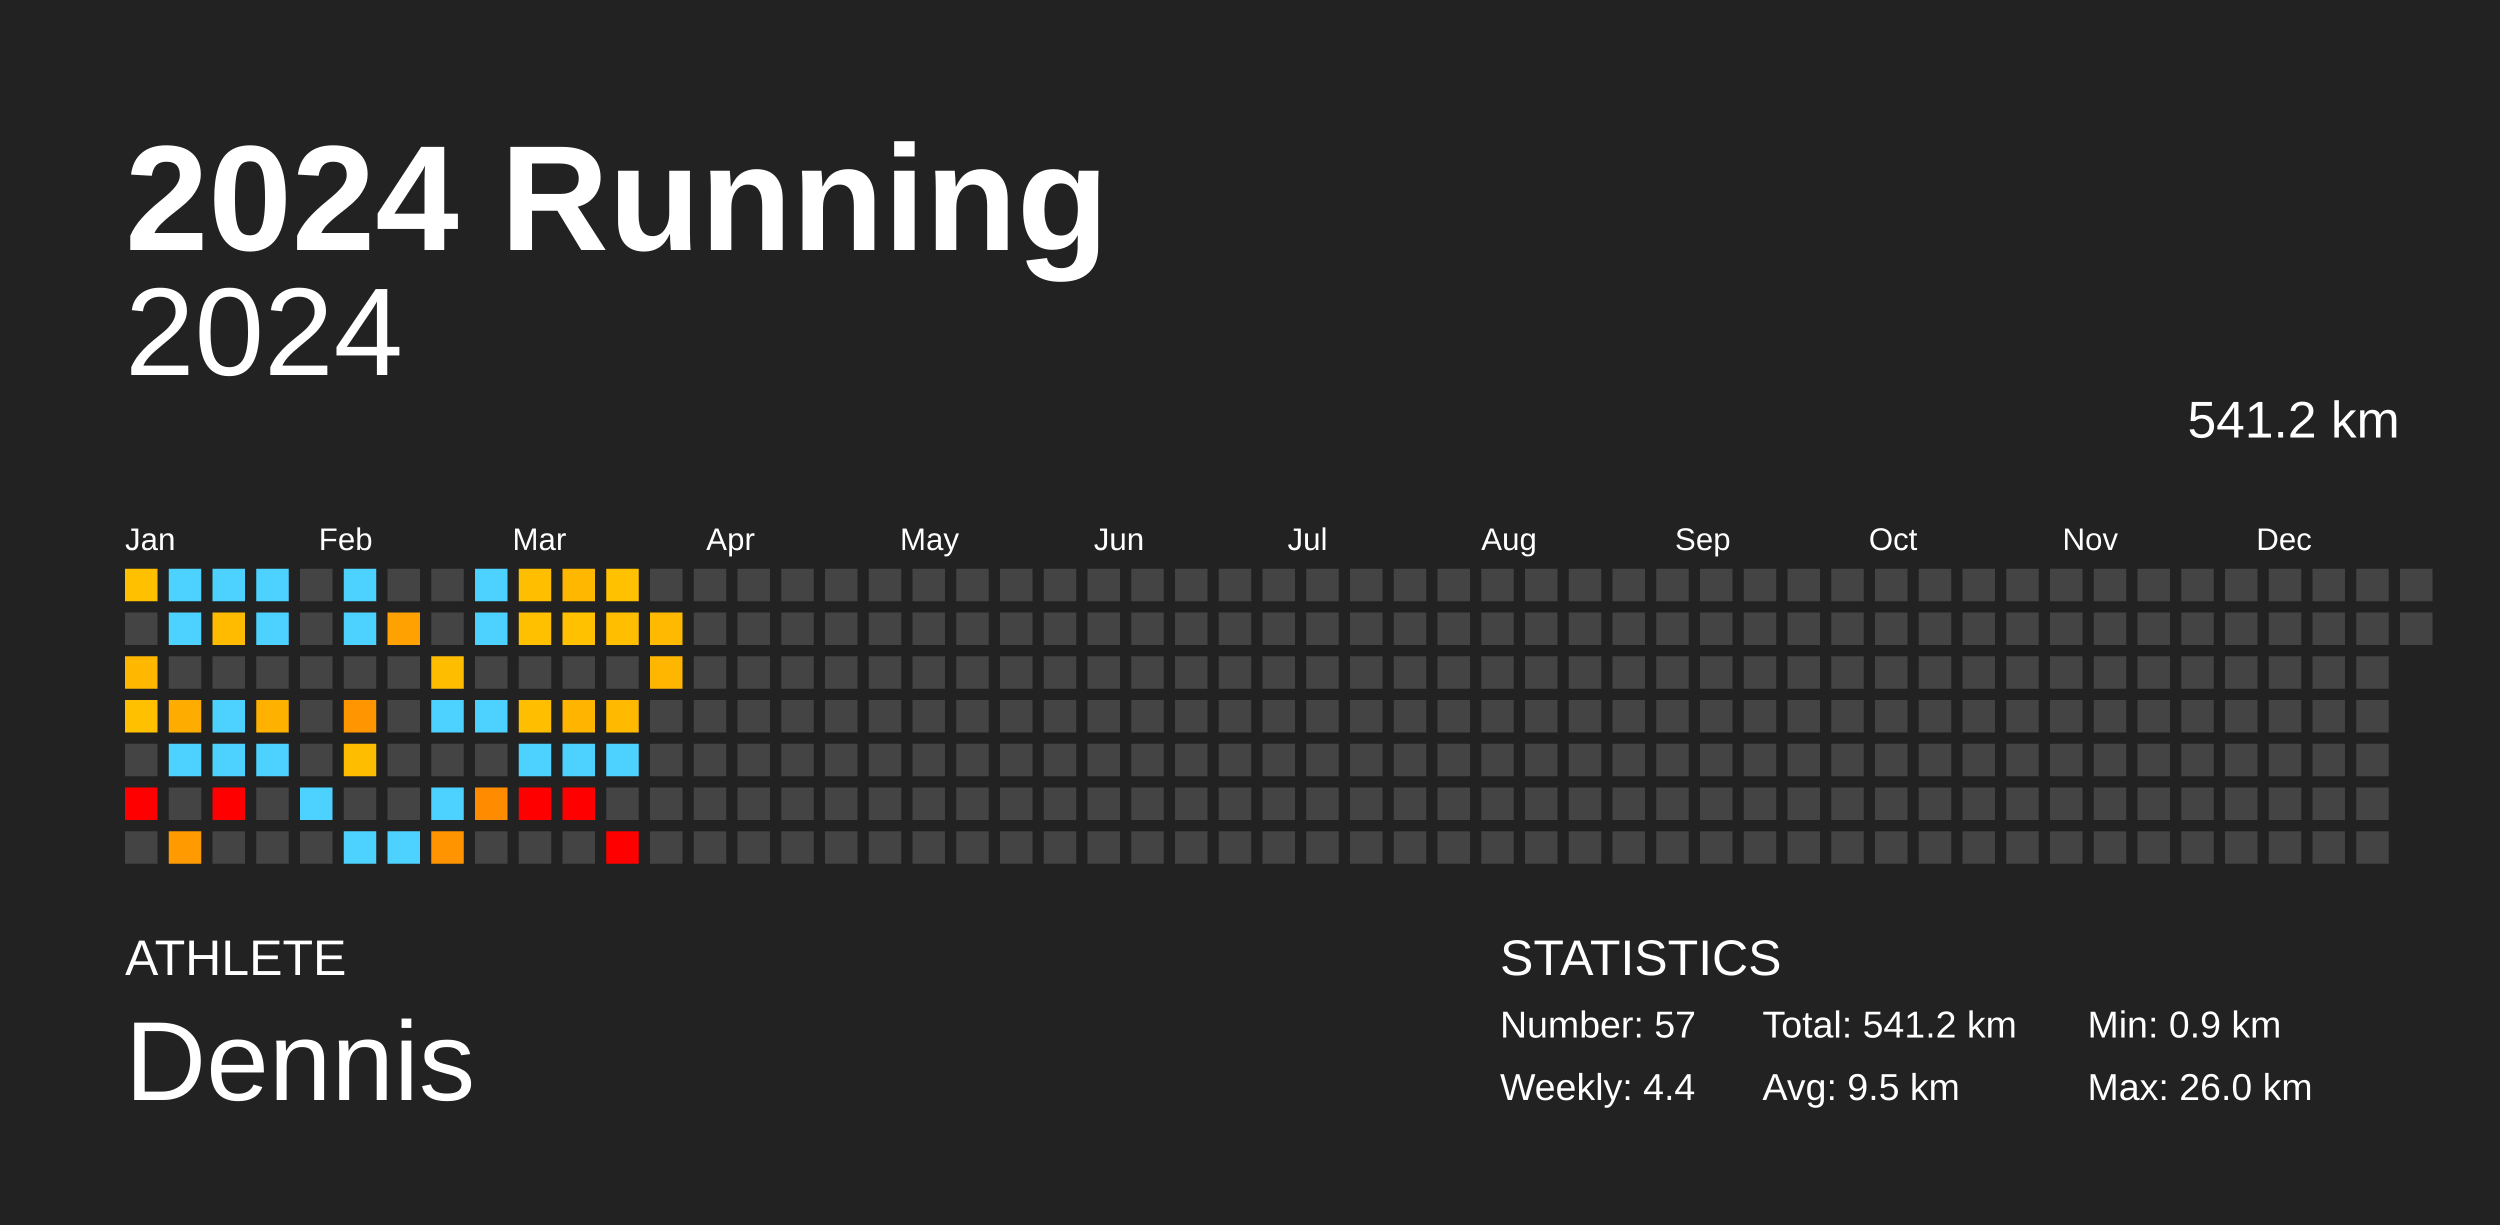
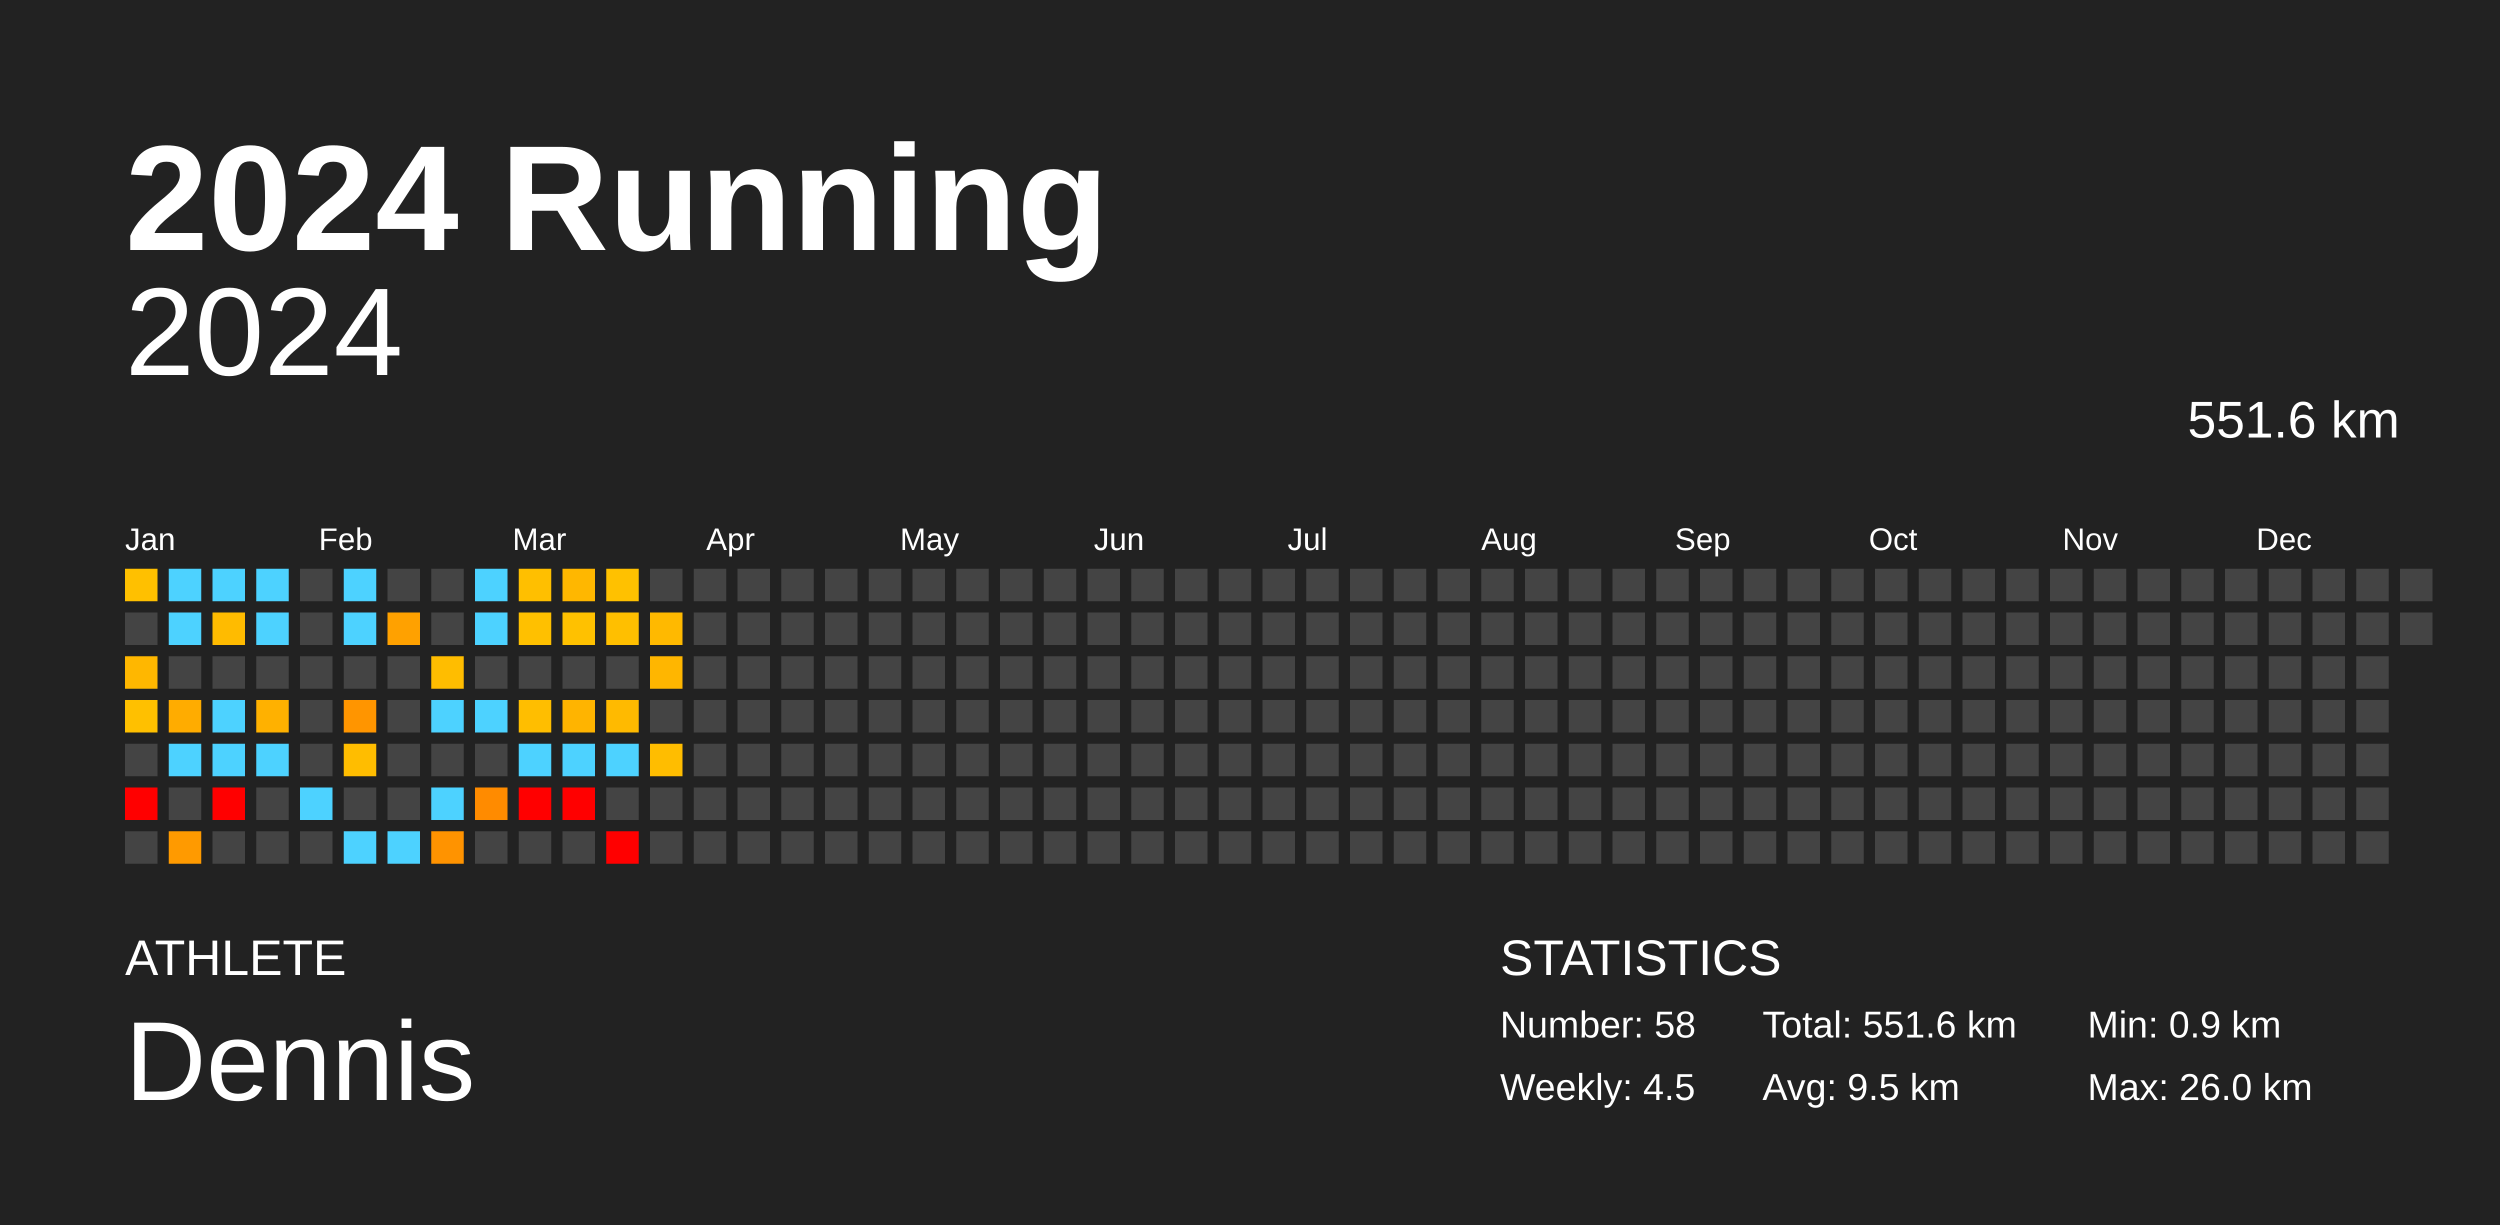
<svg xmlns="http://www.w3.org/2000/svg" baseProfile="full" height="98mm" version="1.1" viewBox="0,0,200,98" width="200mm">
  <defs />
  <rect fill="#222222" height="98" width="200" x="0" y="0" />
  <text fill="#FFFFFF" style="font-size:12px; font-family:Arial; font-weight:bold;" x="10" y="20">2024 Running</text>
  <text fill="#FFFFFF" style="font-size:4px; font-family:Arial" x="10" y="78">ATHLETE</text>
  <text fill="#FFFFFF" style="font-size:9px; font-family:Arial" x="10" y="88">Dennis</text>
  <text fill="#FFFFFF" style="font-size:4px; font-family:Arial" x="120" y="78">STATISTICS</text>
-   <text fill="#FFFFFF" style="font-size:3px; font-family:Arial" x="120" y="83">Number: 57</text>
-   <text fill="#FFFFFF" style="font-size:3px; font-family:Arial" x="120" y="88">Weekly: 4.4</text>
-   <text fill="#FFFFFF" style="font-size:3px; font-family:Arial" x="141" y="83">Total: 541.2 km</text>
+   <text fill="#FFFFFF" style="font-size:3px; font-family:Arial" x="120" y="83">Number: 58</text>
+   <text fill="#FFFFFF" style="font-size:3px; font-family:Arial" x="120" y="88">Weekly: 4.5</text>
+   <text fill="#FFFFFF" style="font-size:3px; font-family:Arial" x="141" y="83">Total: 551.6 km</text>
  <text fill="#FFFFFF" style="font-size:3px; font-family:Arial" x="141" y="88">Avg: 9.5 km</text>
  <text fill="#FFFFFF" style="font-size:3px; font-family:Arial" x="167" y="83">Min: 0.9 km</text>
  <text fill="#FFFFFF" style="font-size:3px; font-family:Arial" x="167" y="88">Max: 26.0 km</text>
  <text alignment-baseline="hanging" fill="#FFFFFF" style="font-size:10.0px; font-family:Arial;" x="10" y="30">2024</text>
-   <text alignment-baseline="hanging" fill="#FFFFFF" style="font-size:4.125px; font-family:Arial;" x="175" y="35">541.2 km</text>
+   <text alignment-baseline="hanging" fill="#FFFFFF" style="font-size:4.125px; font-family:Arial;" x="175" y="35">551.6 km</text>
  <text fill="#FFFFFF" style="font-size:2.5px; font-family:Arial" x="10.0" y="44">Jan</text>
  <text fill="#FFFFFF" style="font-size:2.5px; font-family:Arial" x="25.5" y="44">Feb</text>
  <text fill="#FFFFFF" style="font-size:2.5px; font-family:Arial" x="41.0" y="44">Mar</text>
  <text fill="#FFFFFF" style="font-size:2.5px; font-family:Arial" x="56.5" y="44">Apr</text>
  <text fill="#FFFFFF" style="font-size:2.5px; font-family:Arial" x="72.0" y="44">May</text>
  <text fill="#FFFFFF" style="font-size:2.5px; font-family:Arial" x="87.5" y="44">Jun</text>
  <text fill="#FFFFFF" style="font-size:2.5px; font-family:Arial" x="103.0" y="44">Jul</text>
  <text fill="#FFFFFF" style="font-size:2.5px; font-family:Arial" x="118.5" y="44">Aug</text>
  <text fill="#FFFFFF" style="font-size:2.5px; font-family:Arial" x="134.0" y="44">Sep</text>
  <text fill="#FFFFFF" style="font-size:2.5px; font-family:Arial" x="149.5" y="44">Oct</text>
  <text fill="#FFFFFF" style="font-size:2.5px; font-family:Arial" x="165.0" y="44">Nov</text>
  <text fill="#FFFFFF" style="font-size:2.5px; font-family:Arial" x="180.5" y="44">Dec</text>
  <rect fill="#ffc000" height="2.6" width="2.6" x="10.0" y="45.5" />
  <rect fill="#444444" height="2.6" width="2.6" x="10.0" y="49.0" />
  <rect fill="#ffb700" height="2.6" width="2.6" x="10.0" y="52.5" />
  <rect fill="#ffc000" height="2.6" width="2.6" x="10.0" y="56.0" />
  <rect fill="#444444" height="2.6" width="2.6" x="10.0" y="59.5" />
  <rect fill="red" height="2.6" width="2.6" x="10.0" y="63.0" />
  <rect fill="#444444" height="2.6" width="2.6" x="10.0" y="66.5" />
  <rect fill="#4dd2ff" height="2.6" width="2.6" x="13.5" y="45.5" />
  <rect fill="#4dd2ff" height="2.6" width="2.6" x="13.5" y="49.0" />
  <rect fill="#444444" height="2.6" width="2.6" x="13.5" y="52.5" />
  <rect fill="#ffac00" height="2.6" width="2.6" x="13.5" y="56.0" />
  <rect fill="#4dd2ff" height="2.6" width="2.6" x="13.5" y="59.5" />
  <rect fill="#444444" height="2.6" width="2.6" x="13.5" y="63.0" />
  <rect fill="#ff9a00" height="2.6" width="2.6" x="13.5" y="66.5" />
  <rect fill="#4dd2ff" height="2.6" width="2.6" x="17.0" y="45.5" />
  <rect fill="#ffbb00" height="2.6" width="2.6" x="17.0" y="49.0" />
  <rect fill="#444444" height="2.6" width="2.6" x="17.0" y="52.5" />
  <rect fill="#4dd2ff" height="2.6" width="2.6" x="17.0" y="56.0" />
  <rect fill="#4dd2ff" height="2.6" width="2.6" x="17.0" y="59.5" />
  <rect fill="red" height="2.6" width="2.6" x="17.0" y="63.0" />
  <rect fill="#444444" height="2.6" width="2.6" x="17.0" y="66.5" />
  <rect fill="#4dd2ff" height="2.6" width="2.6" x="20.5" y="45.5" />
  <rect fill="#4dd2ff" height="2.6" width="2.6" x="20.5" y="49.0" />
  <rect fill="#444444" height="2.6" width="2.6" x="20.5" y="52.5" />
  <rect fill="#ffb100" height="2.6" width="2.6" x="20.5" y="56.0" />
  <rect fill="#4dd2ff" height="2.6" width="2.6" x="20.5" y="59.5" />
  <rect fill="#444444" height="2.6" width="2.6" x="20.5" y="63.0" />
  <rect fill="#444444" height="2.6" width="2.6" x="20.5" y="66.5" />
  <rect fill="#444444" height="2.6" width="2.6" x="24.0" y="45.5" />
  <rect fill="#444444" height="2.6" width="2.6" x="24.0" y="49.0" />
  <rect fill="#444444" height="2.6" width="2.6" x="24.0" y="52.5" />
  <rect fill="#444444" height="2.6" width="2.6" x="24.0" y="56.0" />
  <rect fill="#444444" height="2.6" width="2.6" x="24.0" y="59.5" />
  <rect fill="#4dd2ff" height="2.6" width="2.6" x="24.0" y="63.0" />
  <rect fill="#444444" height="2.6" width="2.6" x="24.0" y="66.5" />
  <rect fill="#4dd2ff" height="2.6" width="2.6" x="27.5" y="45.5" />
  <rect fill="#4dd2ff" height="2.6" width="2.6" x="27.5" y="49.0" />
  <rect fill="#444444" height="2.6" width="2.6" x="27.5" y="52.5" />
  <rect fill="#ff9500" height="2.6" width="2.6" x="27.5" y="56.0" />
  <rect fill="#ffbd00" height="2.6" width="2.6" x="27.5" y="59.5" />
  <rect fill="#444444" height="2.6" width="2.6" x="27.5" y="63.0" />
  <rect fill="#4dd2ff" height="2.6" width="2.6" x="27.5" y="66.5" />
  <rect fill="#444444" height="2.6" width="2.6" x="31.0" y="45.5" />
  <rect fill="#ffa100" height="2.6" width="2.6" x="31.0" y="49.0" />
  <rect fill="#444444" height="2.6" width="2.6" x="31.0" y="52.5" />
  <rect fill="#444444" height="2.6" width="2.6" x="31.0" y="56.0" />
  <rect fill="#444444" height="2.6" width="2.6" x="31.0" y="59.5" />
  <rect fill="#444444" height="2.6" width="2.6" x="31.0" y="63.0" />
  <rect fill="#4dd2ff" height="2.6" width="2.6" x="31.0" y="66.5" />
  <rect fill="#444444" height="2.6" width="2.6" x="34.5" y="45.5" />
  <rect fill="#444444" height="2.6" width="2.6" x="34.5" y="49.0" />
  <rect fill="#ffbd00" height="2.6" width="2.6" x="34.5" y="52.5" />
  <rect fill="#4dd2ff" height="2.6" width="2.6" x="34.5" y="56.0" />
  <rect fill="#444444" height="2.6" width="2.6" x="34.5" y="59.5" />
  <rect fill="#4dd2ff" height="2.6" width="2.6" x="34.5" y="63.0" />
  <rect fill="#ff9300" height="2.6" width="2.6" x="34.5" y="66.5" />
  <rect fill="#4dd2ff" height="2.6" width="2.6" x="38.0" y="45.5" />
  <rect fill="#4dd2ff" height="2.6" width="2.6" x="38.0" y="49.0" />
  <rect fill="#444444" height="2.6" width="2.6" x="38.0" y="52.5" />
  <rect fill="#4dd2ff" height="2.6" width="2.6" x="38.0" y="56.0" />
  <rect fill="#444444" height="2.6" width="2.6" x="38.0" y="59.5" />
  <rect fill="#ff8b00" height="2.6" width="2.6" x="38.0" y="63.0" />
  <rect fill="#444444" height="2.6" width="2.6" x="38.0" y="66.5" />
  <rect fill="#ffbf00" height="2.6" width="2.6" x="41.5" y="45.5" />
  <rect fill="#ffc000" height="2.6" width="2.6" x="41.5" y="49.0" />
  <rect fill="#444444" height="2.6" width="2.6" x="41.5" y="52.5" />
  <rect fill="#ffbe00" height="2.6" width="2.6" x="41.5" y="56.0" />
  <rect fill="#4dd2ff" height="2.6" width="2.6" x="41.5" y="59.5" />
  <rect fill="red" height="2.6" width="2.6" x="41.5" y="63.0" />
  <rect fill="#444444" height="2.6" width="2.6" x="41.5" y="66.5" />
  <rect fill="#ffb700" height="2.6" width="2.6" x="45.0" y="45.5" />
  <rect fill="#ffc100" height="2.6" width="2.6" x="45.0" y="49.0" />
  <rect fill="#444444" height="2.6" width="2.6" x="45.0" y="52.5" />
  <rect fill="#ffb400" height="2.6" width="2.6" x="45.0" y="56.0" />
  <rect fill="#4dd2ff" height="2.6" width="2.6" x="45.0" y="59.5" />
  <rect fill="red" height="2.6" width="2.6" x="45.0" y="63.0" />
  <rect fill="#444444" height="2.6" width="2.6" x="45.0" y="66.5" />
  <rect fill="#ffc100" height="2.6" width="2.6" x="48.5" y="45.5" />
  <rect fill="#ffbf00" height="2.6" width="2.6" x="48.5" y="49.0" />
  <rect fill="#444444" height="2.6" width="2.6" x="48.5" y="52.5" />
  <rect fill="#ffba00" height="2.6" width="2.6" x="48.5" y="56.0" />
  <rect fill="#4dd2ff" height="2.6" width="2.6" x="48.5" y="59.5" />
  <rect fill="#444444" height="2.6" width="2.6" x="48.5" y="63.0" />
  <rect fill="red" height="2.6" width="2.6" x="48.5" y="66.5" />
  <rect fill="#444444" height="2.6" width="2.6" x="52.0" y="45.5" />
  <rect fill="#ffb900" height="2.6" width="2.6" x="52.0" y="49.0" />
  <rect fill="#ffb600" height="2.6" width="2.6" x="52.0" y="52.5" />
  <rect fill="#444444" height="2.6" width="2.6" x="52.0" y="56.0" />
-   <rect fill="#444444" height="2.6" width="2.6" x="52.0" y="59.5" />
+   <rect fill="#ffbd00" height="2.6" width="2.6" x="52.0" y="59.5" />
  <rect fill="#444444" height="2.6" width="2.6" x="52.0" y="63.0" />
  <rect fill="#444444" height="2.6" width="2.6" x="52.0" y="66.5" />
  <rect fill="#444444" height="2.6" width="2.6" x="55.5" y="45.5" />
  <rect fill="#444444" height="2.6" width="2.6" x="55.5" y="49.0" />
  <rect fill="#444444" height="2.6" width="2.6" x="55.5" y="52.5" />
  <rect fill="#444444" height="2.6" width="2.6" x="55.5" y="56.0" />
  <rect fill="#444444" height="2.6" width="2.6" x="55.5" y="59.5" />
  <rect fill="#444444" height="2.6" width="2.6" x="55.5" y="63.0" />
  <rect fill="#444444" height="2.6" width="2.6" x="55.5" y="66.5" />
  <rect fill="#444444" height="2.6" width="2.6" x="59.0" y="45.5" />
  <rect fill="#444444" height="2.6" width="2.6" x="59.0" y="49.0" />
  <rect fill="#444444" height="2.6" width="2.6" x="59.0" y="52.5" />
  <rect fill="#444444" height="2.6" width="2.6" x="59.0" y="56.0" />
  <rect fill="#444444" height="2.6" width="2.6" x="59.0" y="59.5" />
  <rect fill="#444444" height="2.6" width="2.6" x="59.0" y="63.0" />
  <rect fill="#444444" height="2.6" width="2.6" x="59.0" y="66.5" />
  <rect fill="#444444" height="2.6" width="2.6" x="62.5" y="45.5" />
  <rect fill="#444444" height="2.6" width="2.6" x="62.5" y="49.0" />
  <rect fill="#444444" height="2.6" width="2.6" x="62.5" y="52.5" />
  <rect fill="#444444" height="2.6" width="2.6" x="62.5" y="56.0" />
  <rect fill="#444444" height="2.6" width="2.6" x="62.5" y="59.5" />
  <rect fill="#444444" height="2.6" width="2.6" x="62.5" y="63.0" />
  <rect fill="#444444" height="2.6" width="2.6" x="62.5" y="66.5" />
  <rect fill="#444444" height="2.6" width="2.6" x="66.0" y="45.5" />
  <rect fill="#444444" height="2.6" width="2.6" x="66.0" y="49.0" />
  <rect fill="#444444" height="2.6" width="2.6" x="66.0" y="52.5" />
  <rect fill="#444444" height="2.6" width="2.6" x="66.0" y="56.0" />
  <rect fill="#444444" height="2.6" width="2.6" x="66.0" y="59.5" />
  <rect fill="#444444" height="2.6" width="2.6" x="66.0" y="63.0" />
  <rect fill="#444444" height="2.6" width="2.6" x="66.0" y="66.5" />
  <rect fill="#444444" height="2.6" width="2.6" x="69.5" y="45.5" />
  <rect fill="#444444" height="2.6" width="2.6" x="69.5" y="49.0" />
  <rect fill="#444444" height="2.6" width="2.6" x="69.5" y="52.5" />
  <rect fill="#444444" height="2.6" width="2.6" x="69.5" y="56.0" />
  <rect fill="#444444" height="2.6" width="2.6" x="69.5" y="59.5" />
  <rect fill="#444444" height="2.6" width="2.6" x="69.5" y="63.0" />
  <rect fill="#444444" height="2.6" width="2.6" x="69.5" y="66.5" />
  <rect fill="#444444" height="2.6" width="2.6" x="73.0" y="45.5" />
  <rect fill="#444444" height="2.6" width="2.6" x="73.0" y="49.0" />
  <rect fill="#444444" height="2.6" width="2.6" x="73.0" y="52.5" />
  <rect fill="#444444" height="2.6" width="2.6" x="73.0" y="56.0" />
  <rect fill="#444444" height="2.6" width="2.6" x="73.0" y="59.5" />
  <rect fill="#444444" height="2.6" width="2.6" x="73.0" y="63.0" />
  <rect fill="#444444" height="2.6" width="2.6" x="73.0" y="66.5" />
  <rect fill="#444444" height="2.6" width="2.6" x="76.5" y="45.5" />
  <rect fill="#444444" height="2.6" width="2.6" x="76.5" y="49.0" />
  <rect fill="#444444" height="2.6" width="2.6" x="76.5" y="52.5" />
  <rect fill="#444444" height="2.6" width="2.6" x="76.5" y="56.0" />
  <rect fill="#444444" height="2.6" width="2.6" x="76.5" y="59.5" />
  <rect fill="#444444" height="2.6" width="2.6" x="76.5" y="63.0" />
  <rect fill="#444444" height="2.6" width="2.6" x="76.5" y="66.5" />
  <rect fill="#444444" height="2.6" width="2.6" x="80.0" y="45.5" />
  <rect fill="#444444" height="2.6" width="2.6" x="80.0" y="49.0" />
  <rect fill="#444444" height="2.6" width="2.6" x="80.0" y="52.5" />
  <rect fill="#444444" height="2.6" width="2.6" x="80.0" y="56.0" />
  <rect fill="#444444" height="2.6" width="2.6" x="80.0" y="59.5" />
  <rect fill="#444444" height="2.6" width="2.6" x="80.0" y="63.0" />
  <rect fill="#444444" height="2.6" width="2.6" x="80.0" y="66.5" />
  <rect fill="#444444" height="2.6" width="2.6" x="83.5" y="45.5" />
  <rect fill="#444444" height="2.6" width="2.6" x="83.5" y="49.0" />
  <rect fill="#444444" height="2.6" width="2.6" x="83.5" y="52.5" />
  <rect fill="#444444" height="2.6" width="2.6" x="83.5" y="56.0" />
  <rect fill="#444444" height="2.6" width="2.6" x="83.5" y="59.5" />
  <rect fill="#444444" height="2.6" width="2.6" x="83.5" y="63.0" />
  <rect fill="#444444" height="2.6" width="2.6" x="83.5" y="66.5" />
  <rect fill="#444444" height="2.6" width="2.6" x="87.0" y="45.5" />
  <rect fill="#444444" height="2.6" width="2.6" x="87.0" y="49.0" />
  <rect fill="#444444" height="2.6" width="2.6" x="87.0" y="52.5" />
  <rect fill="#444444" height="2.6" width="2.6" x="87.0" y="56.0" />
  <rect fill="#444444" height="2.6" width="2.6" x="87.0" y="59.5" />
  <rect fill="#444444" height="2.6" width="2.6" x="87.0" y="63.0" />
  <rect fill="#444444" height="2.6" width="2.6" x="87.0" y="66.5" />
  <rect fill="#444444" height="2.6" width="2.6" x="90.5" y="45.5" />
  <rect fill="#444444" height="2.6" width="2.6" x="90.5" y="49.0" />
  <rect fill="#444444" height="2.6" width="2.6" x="90.5" y="52.5" />
  <rect fill="#444444" height="2.6" width="2.6" x="90.5" y="56.0" />
  <rect fill="#444444" height="2.6" width="2.6" x="90.5" y="59.5" />
  <rect fill="#444444" height="2.6" width="2.6" x="90.5" y="63.0" />
  <rect fill="#444444" height="2.6" width="2.6" x="90.5" y="66.5" />
  <rect fill="#444444" height="2.6" width="2.6" x="94.0" y="45.5" />
  <rect fill="#444444" height="2.6" width="2.6" x="94.0" y="49.0" />
  <rect fill="#444444" height="2.6" width="2.6" x="94.0" y="52.5" />
  <rect fill="#444444" height="2.6" width="2.6" x="94.0" y="56.0" />
  <rect fill="#444444" height="2.6" width="2.6" x="94.0" y="59.5" />
  <rect fill="#444444" height="2.6" width="2.6" x="94.0" y="63.0" />
  <rect fill="#444444" height="2.6" width="2.6" x="94.0" y="66.5" />
  <rect fill="#444444" height="2.6" width="2.6" x="97.5" y="45.5" />
  <rect fill="#444444" height="2.6" width="2.6" x="97.5" y="49.0" />
  <rect fill="#444444" height="2.6" width="2.6" x="97.5" y="52.5" />
  <rect fill="#444444" height="2.6" width="2.6" x="97.5" y="56.0" />
  <rect fill="#444444" height="2.6" width="2.6" x="97.5" y="59.5" />
  <rect fill="#444444" height="2.6" width="2.6" x="97.5" y="63.0" />
  <rect fill="#444444" height="2.6" width="2.6" x="97.5" y="66.5" />
  <rect fill="#444444" height="2.6" width="2.6" x="101.0" y="45.5" />
  <rect fill="#444444" height="2.6" width="2.6" x="101.0" y="49.0" />
  <rect fill="#444444" height="2.6" width="2.6" x="101.0" y="52.5" />
  <rect fill="#444444" height="2.6" width="2.6" x="101.0" y="56.0" />
  <rect fill="#444444" height="2.6" width="2.6" x="101.0" y="59.5" />
  <rect fill="#444444" height="2.6" width="2.6" x="101.0" y="63.0" />
  <rect fill="#444444" height="2.6" width="2.6" x="101.0" y="66.5" />
  <rect fill="#444444" height="2.6" width="2.6" x="104.5" y="45.5" />
  <rect fill="#444444" height="2.6" width="2.6" x="104.5" y="49.0" />
  <rect fill="#444444" height="2.6" width="2.6" x="104.5" y="52.5" />
  <rect fill="#444444" height="2.6" width="2.6" x="104.5" y="56.0" />
  <rect fill="#444444" height="2.6" width="2.6" x="104.5" y="59.5" />
  <rect fill="#444444" height="2.6" width="2.6" x="104.5" y="63.0" />
  <rect fill="#444444" height="2.6" width="2.6" x="104.5" y="66.5" />
  <rect fill="#444444" height="2.6" width="2.6" x="108.0" y="45.5" />
  <rect fill="#444444" height="2.6" width="2.6" x="108.0" y="49.0" />
  <rect fill="#444444" height="2.6" width="2.6" x="108.0" y="52.5" />
  <rect fill="#444444" height="2.6" width="2.6" x="108.0" y="56.0" />
  <rect fill="#444444" height="2.6" width="2.6" x="108.0" y="59.5" />
  <rect fill="#444444" height="2.6" width="2.6" x="108.0" y="63.0" />
  <rect fill="#444444" height="2.6" width="2.6" x="108.0" y="66.5" />
  <rect fill="#444444" height="2.6" width="2.6" x="111.5" y="45.5" />
  <rect fill="#444444" height="2.6" width="2.6" x="111.5" y="49.0" />
  <rect fill="#444444" height="2.6" width="2.6" x="111.5" y="52.5" />
  <rect fill="#444444" height="2.6" width="2.6" x="111.5" y="56.0" />
  <rect fill="#444444" height="2.6" width="2.6" x="111.5" y="59.5" />
  <rect fill="#444444" height="2.6" width="2.6" x="111.5" y="63.0" />
  <rect fill="#444444" height="2.6" width="2.6" x="111.5" y="66.5" />
  <rect fill="#444444" height="2.6" width="2.6" x="115.0" y="45.5" />
  <rect fill="#444444" height="2.6" width="2.6" x="115.0" y="49.0" />
  <rect fill="#444444" height="2.6" width="2.6" x="115.0" y="52.5" />
  <rect fill="#444444" height="2.6" width="2.6" x="115.0" y="56.0" />
  <rect fill="#444444" height="2.6" width="2.6" x="115.0" y="59.5" />
  <rect fill="#444444" height="2.6" width="2.6" x="115.0" y="63.0" />
  <rect fill="#444444" height="2.6" width="2.6" x="115.0" y="66.5" />
  <rect fill="#444444" height="2.6" width="2.6" x="118.5" y="45.5" />
  <rect fill="#444444" height="2.6" width="2.6" x="118.5" y="49.0" />
  <rect fill="#444444" height="2.6" width="2.6" x="118.5" y="52.5" />
  <rect fill="#444444" height="2.6" width="2.6" x="118.5" y="56.0" />
  <rect fill="#444444" height="2.6" width="2.6" x="118.5" y="59.5" />
  <rect fill="#444444" height="2.6" width="2.6" x="118.5" y="63.0" />
  <rect fill="#444444" height="2.6" width="2.6" x="118.5" y="66.5" />
  <rect fill="#444444" height="2.6" width="2.6" x="122.0" y="45.5" />
  <rect fill="#444444" height="2.6" width="2.6" x="122.0" y="49.0" />
  <rect fill="#444444" height="2.6" width="2.6" x="122.0" y="52.5" />
  <rect fill="#444444" height="2.6" width="2.6" x="122.0" y="56.0" />
  <rect fill="#444444" height="2.6" width="2.6" x="122.0" y="59.5" />
  <rect fill="#444444" height="2.6" width="2.6" x="122.0" y="63.0" />
  <rect fill="#444444" height="2.6" width="2.6" x="122.0" y="66.5" />
  <rect fill="#444444" height="2.6" width="2.6" x="125.5" y="45.5" />
  <rect fill="#444444" height="2.6" width="2.6" x="125.5" y="49.0" />
  <rect fill="#444444" height="2.6" width="2.6" x="125.5" y="52.5" />
  <rect fill="#444444" height="2.6" width="2.6" x="125.5" y="56.0" />
  <rect fill="#444444" height="2.6" width="2.6" x="125.5" y="59.5" />
  <rect fill="#444444" height="2.6" width="2.6" x="125.5" y="63.0" />
  <rect fill="#444444" height="2.6" width="2.6" x="125.5" y="66.5" />
  <rect fill="#444444" height="2.6" width="2.6" x="129.0" y="45.5" />
  <rect fill="#444444" height="2.6" width="2.6" x="129.0" y="49.0" />
  <rect fill="#444444" height="2.6" width="2.6" x="129.0" y="52.5" />
  <rect fill="#444444" height="2.6" width="2.6" x="129.0" y="56.0" />
  <rect fill="#444444" height="2.6" width="2.6" x="129.0" y="59.5" />
  <rect fill="#444444" height="2.6" width="2.6" x="129.0" y="63.0" />
  <rect fill="#444444" height="2.6" width="2.6" x="129.0" y="66.5" />
  <rect fill="#444444" height="2.6" width="2.6" x="132.5" y="45.5" />
  <rect fill="#444444" height="2.6" width="2.6" x="132.5" y="49.0" />
  <rect fill="#444444" height="2.6" width="2.6" x="132.5" y="52.5" />
  <rect fill="#444444" height="2.6" width="2.6" x="132.5" y="56.0" />
  <rect fill="#444444" height="2.6" width="2.6" x="132.5" y="59.5" />
  <rect fill="#444444" height="2.6" width="2.6" x="132.5" y="63.0" />
  <rect fill="#444444" height="2.6" width="2.6" x="132.5" y="66.5" />
  <rect fill="#444444" height="2.6" width="2.6" x="136.0" y="45.5" />
  <rect fill="#444444" height="2.6" width="2.6" x="136.0" y="49.0" />
  <rect fill="#444444" height="2.6" width="2.6" x="136.0" y="52.5" />
  <rect fill="#444444" height="2.6" width="2.6" x="136.0" y="56.0" />
  <rect fill="#444444" height="2.6" width="2.6" x="136.0" y="59.5" />
  <rect fill="#444444" height="2.6" width="2.6" x="136.0" y="63.0" />
  <rect fill="#444444" height="2.6" width="2.6" x="136.0" y="66.5" />
  <rect fill="#444444" height="2.6" width="2.6" x="139.5" y="45.5" />
  <rect fill="#444444" height="2.6" width="2.6" x="139.5" y="49.0" />
  <rect fill="#444444" height="2.6" width="2.6" x="139.5" y="52.5" />
  <rect fill="#444444" height="2.6" width="2.6" x="139.5" y="56.0" />
  <rect fill="#444444" height="2.6" width="2.6" x="139.5" y="59.5" />
  <rect fill="#444444" height="2.6" width="2.6" x="139.5" y="63.0" />
  <rect fill="#444444" height="2.6" width="2.6" x="139.5" y="66.5" />
  <rect fill="#444444" height="2.6" width="2.6" x="143.0" y="45.5" />
  <rect fill="#444444" height="2.6" width="2.6" x="143.0" y="49.0" />
  <rect fill="#444444" height="2.6" width="2.6" x="143.0" y="52.5" />
  <rect fill="#444444" height="2.6" width="2.6" x="143.0" y="56.0" />
  <rect fill="#444444" height="2.6" width="2.6" x="143.0" y="59.5" />
  <rect fill="#444444" height="2.6" width="2.6" x="143.0" y="63.0" />
  <rect fill="#444444" height="2.6" width="2.6" x="143.0" y="66.5" />
  <rect fill="#444444" height="2.6" width="2.6" x="146.5" y="45.5" />
  <rect fill="#444444" height="2.6" width="2.6" x="146.5" y="49.0" />
  <rect fill="#444444" height="2.6" width="2.6" x="146.5" y="52.5" />
  <rect fill="#444444" height="2.6" width="2.6" x="146.5" y="56.0" />
  <rect fill="#444444" height="2.6" width="2.6" x="146.5" y="59.5" />
  <rect fill="#444444" height="2.6" width="2.6" x="146.5" y="63.0" />
  <rect fill="#444444" height="2.6" width="2.6" x="146.5" y="66.5" />
  <rect fill="#444444" height="2.6" width="2.6" x="150.0" y="45.5" />
  <rect fill="#444444" height="2.6" width="2.6" x="150.0" y="49.0" />
  <rect fill="#444444" height="2.6" width="2.6" x="150.0" y="52.5" />
  <rect fill="#444444" height="2.6" width="2.6" x="150.0" y="56.0" />
  <rect fill="#444444" height="2.6" width="2.6" x="150.0" y="59.5" />
  <rect fill="#444444" height="2.6" width="2.6" x="150.0" y="63.0" />
  <rect fill="#444444" height="2.6" width="2.6" x="150.0" y="66.5" />
  <rect fill="#444444" height="2.6" width="2.6" x="153.5" y="45.5" />
  <rect fill="#444444" height="2.6" width="2.6" x="153.5" y="49.0" />
  <rect fill="#444444" height="2.6" width="2.6" x="153.5" y="52.5" />
  <rect fill="#444444" height="2.6" width="2.6" x="153.5" y="56.0" />
  <rect fill="#444444" height="2.6" width="2.6" x="153.5" y="59.5" />
  <rect fill="#444444" height="2.6" width="2.6" x="153.5" y="63.0" />
  <rect fill="#444444" height="2.6" width="2.6" x="153.5" y="66.5" />
  <rect fill="#444444" height="2.6" width="2.6" x="157.0" y="45.5" />
  <rect fill="#444444" height="2.6" width="2.6" x="157.0" y="49.0" />
  <rect fill="#444444" height="2.6" width="2.6" x="157.0" y="52.5" />
  <rect fill="#444444" height="2.6" width="2.6" x="157.0" y="56.0" />
  <rect fill="#444444" height="2.6" width="2.6" x="157.0" y="59.5" />
  <rect fill="#444444" height="2.6" width="2.6" x="157.0" y="63.0" />
  <rect fill="#444444" height="2.6" width="2.6" x="157.0" y="66.5" />
  <rect fill="#444444" height="2.6" width="2.6" x="160.5" y="45.5" />
  <rect fill="#444444" height="2.6" width="2.6" x="160.5" y="49.0" />
  <rect fill="#444444" height="2.6" width="2.6" x="160.5" y="52.5" />
  <rect fill="#444444" height="2.6" width="2.6" x="160.5" y="56.0" />
  <rect fill="#444444" height="2.6" width="2.6" x="160.5" y="59.5" />
  <rect fill="#444444" height="2.6" width="2.6" x="160.5" y="63.0" />
  <rect fill="#444444" height="2.6" width="2.6" x="160.5" y="66.5" />
  <rect fill="#444444" height="2.6" width="2.6" x="164.0" y="45.5" />
  <rect fill="#444444" height="2.6" width="2.6" x="164.0" y="49.0" />
  <rect fill="#444444" height="2.6" width="2.6" x="164.0" y="52.5" />
  <rect fill="#444444" height="2.6" width="2.6" x="164.0" y="56.0" />
  <rect fill="#444444" height="2.6" width="2.6" x="164.0" y="59.5" />
  <rect fill="#444444" height="2.6" width="2.6" x="164.0" y="63.0" />
  <rect fill="#444444" height="2.6" width="2.6" x="164.0" y="66.5" />
  <rect fill="#444444" height="2.6" width="2.6" x="167.5" y="45.5" />
  <rect fill="#444444" height="2.6" width="2.6" x="167.5" y="49.0" />
  <rect fill="#444444" height="2.6" width="2.6" x="167.5" y="52.5" />
  <rect fill="#444444" height="2.6" width="2.6" x="167.5" y="56.0" />
  <rect fill="#444444" height="2.6" width="2.6" x="167.5" y="59.5" />
  <rect fill="#444444" height="2.6" width="2.6" x="167.5" y="63.0" />
  <rect fill="#444444" height="2.6" width="2.6" x="167.5" y="66.5" />
  <rect fill="#444444" height="2.6" width="2.6" x="171.0" y="45.5" />
  <rect fill="#444444" height="2.6" width="2.6" x="171.0" y="49.0" />
  <rect fill="#444444" height="2.6" width="2.6" x="171.0" y="52.5" />
  <rect fill="#444444" height="2.6" width="2.6" x="171.0" y="56.0" />
  <rect fill="#444444" height="2.6" width="2.6" x="171.0" y="59.5" />
  <rect fill="#444444" height="2.6" width="2.6" x="171.0" y="63.0" />
  <rect fill="#444444" height="2.6" width="2.6" x="171.0" y="66.5" />
  <rect fill="#444444" height="2.6" width="2.6" x="174.5" y="45.5" />
  <rect fill="#444444" height="2.6" width="2.6" x="174.5" y="49.0" />
  <rect fill="#444444" height="2.6" width="2.6" x="174.5" y="52.5" />
  <rect fill="#444444" height="2.6" width="2.6" x="174.5" y="56.0" />
  <rect fill="#444444" height="2.6" width="2.6" x="174.5" y="59.5" />
  <rect fill="#444444" height="2.6" width="2.6" x="174.5" y="63.0" />
  <rect fill="#444444" height="2.6" width="2.6" x="174.5" y="66.5" />
  <rect fill="#444444" height="2.6" width="2.6" x="178.0" y="45.5" />
  <rect fill="#444444" height="2.6" width="2.6" x="178.0" y="49.0" />
  <rect fill="#444444" height="2.6" width="2.6" x="178.0" y="52.5" />
  <rect fill="#444444" height="2.6" width="2.6" x="178.0" y="56.0" />
  <rect fill="#444444" height="2.6" width="2.6" x="178.0" y="59.5" />
  <rect fill="#444444" height="2.6" width="2.6" x="178.0" y="63.0" />
  <rect fill="#444444" height="2.6" width="2.6" x="178.0" y="66.5" />
  <rect fill="#444444" height="2.6" width="2.6" x="181.5" y="45.5" />
  <rect fill="#444444" height="2.6" width="2.6" x="181.5" y="49.0" />
  <rect fill="#444444" height="2.6" width="2.6" x="181.5" y="52.5" />
  <rect fill="#444444" height="2.6" width="2.6" x="181.5" y="56.0" />
  <rect fill="#444444" height="2.6" width="2.6" x="181.5" y="59.5" />
  <rect fill="#444444" height="2.6" width="2.6" x="181.5" y="63.0" />
  <rect fill="#444444" height="2.6" width="2.6" x="181.5" y="66.5" />
  <rect fill="#444444" height="2.6" width="2.6" x="185.0" y="45.5" />
  <rect fill="#444444" height="2.6" width="2.6" x="185.0" y="49.0" />
  <rect fill="#444444" height="2.6" width="2.6" x="185.0" y="52.5" />
  <rect fill="#444444" height="2.6" width="2.6" x="185.0" y="56.0" />
  <rect fill="#444444" height="2.6" width="2.6" x="185.0" y="59.5" />
  <rect fill="#444444" height="2.6" width="2.6" x="185.0" y="63.0" />
  <rect fill="#444444" height="2.6" width="2.6" x="185.0" y="66.5" />
  <rect fill="#444444" height="2.6" width="2.6" x="188.5" y="45.5" />
  <rect fill="#444444" height="2.6" width="2.6" x="188.5" y="49.0" />
  <rect fill="#444444" height="2.6" width="2.6" x="188.5" y="52.5" />
  <rect fill="#444444" height="2.6" width="2.6" x="188.5" y="56.0" />
  <rect fill="#444444" height="2.6" width="2.6" x="188.5" y="59.5" />
  <rect fill="#444444" height="2.6" width="2.6" x="188.5" y="63.0" />
  <rect fill="#444444" height="2.6" width="2.6" x="188.5" y="66.5" />
  <rect fill="#444444" height="2.6" width="2.6" x="192.0" y="45.5" />
  <rect fill="#444444" height="2.6" width="2.6" x="192.0" y="49.0" />
</svg>
